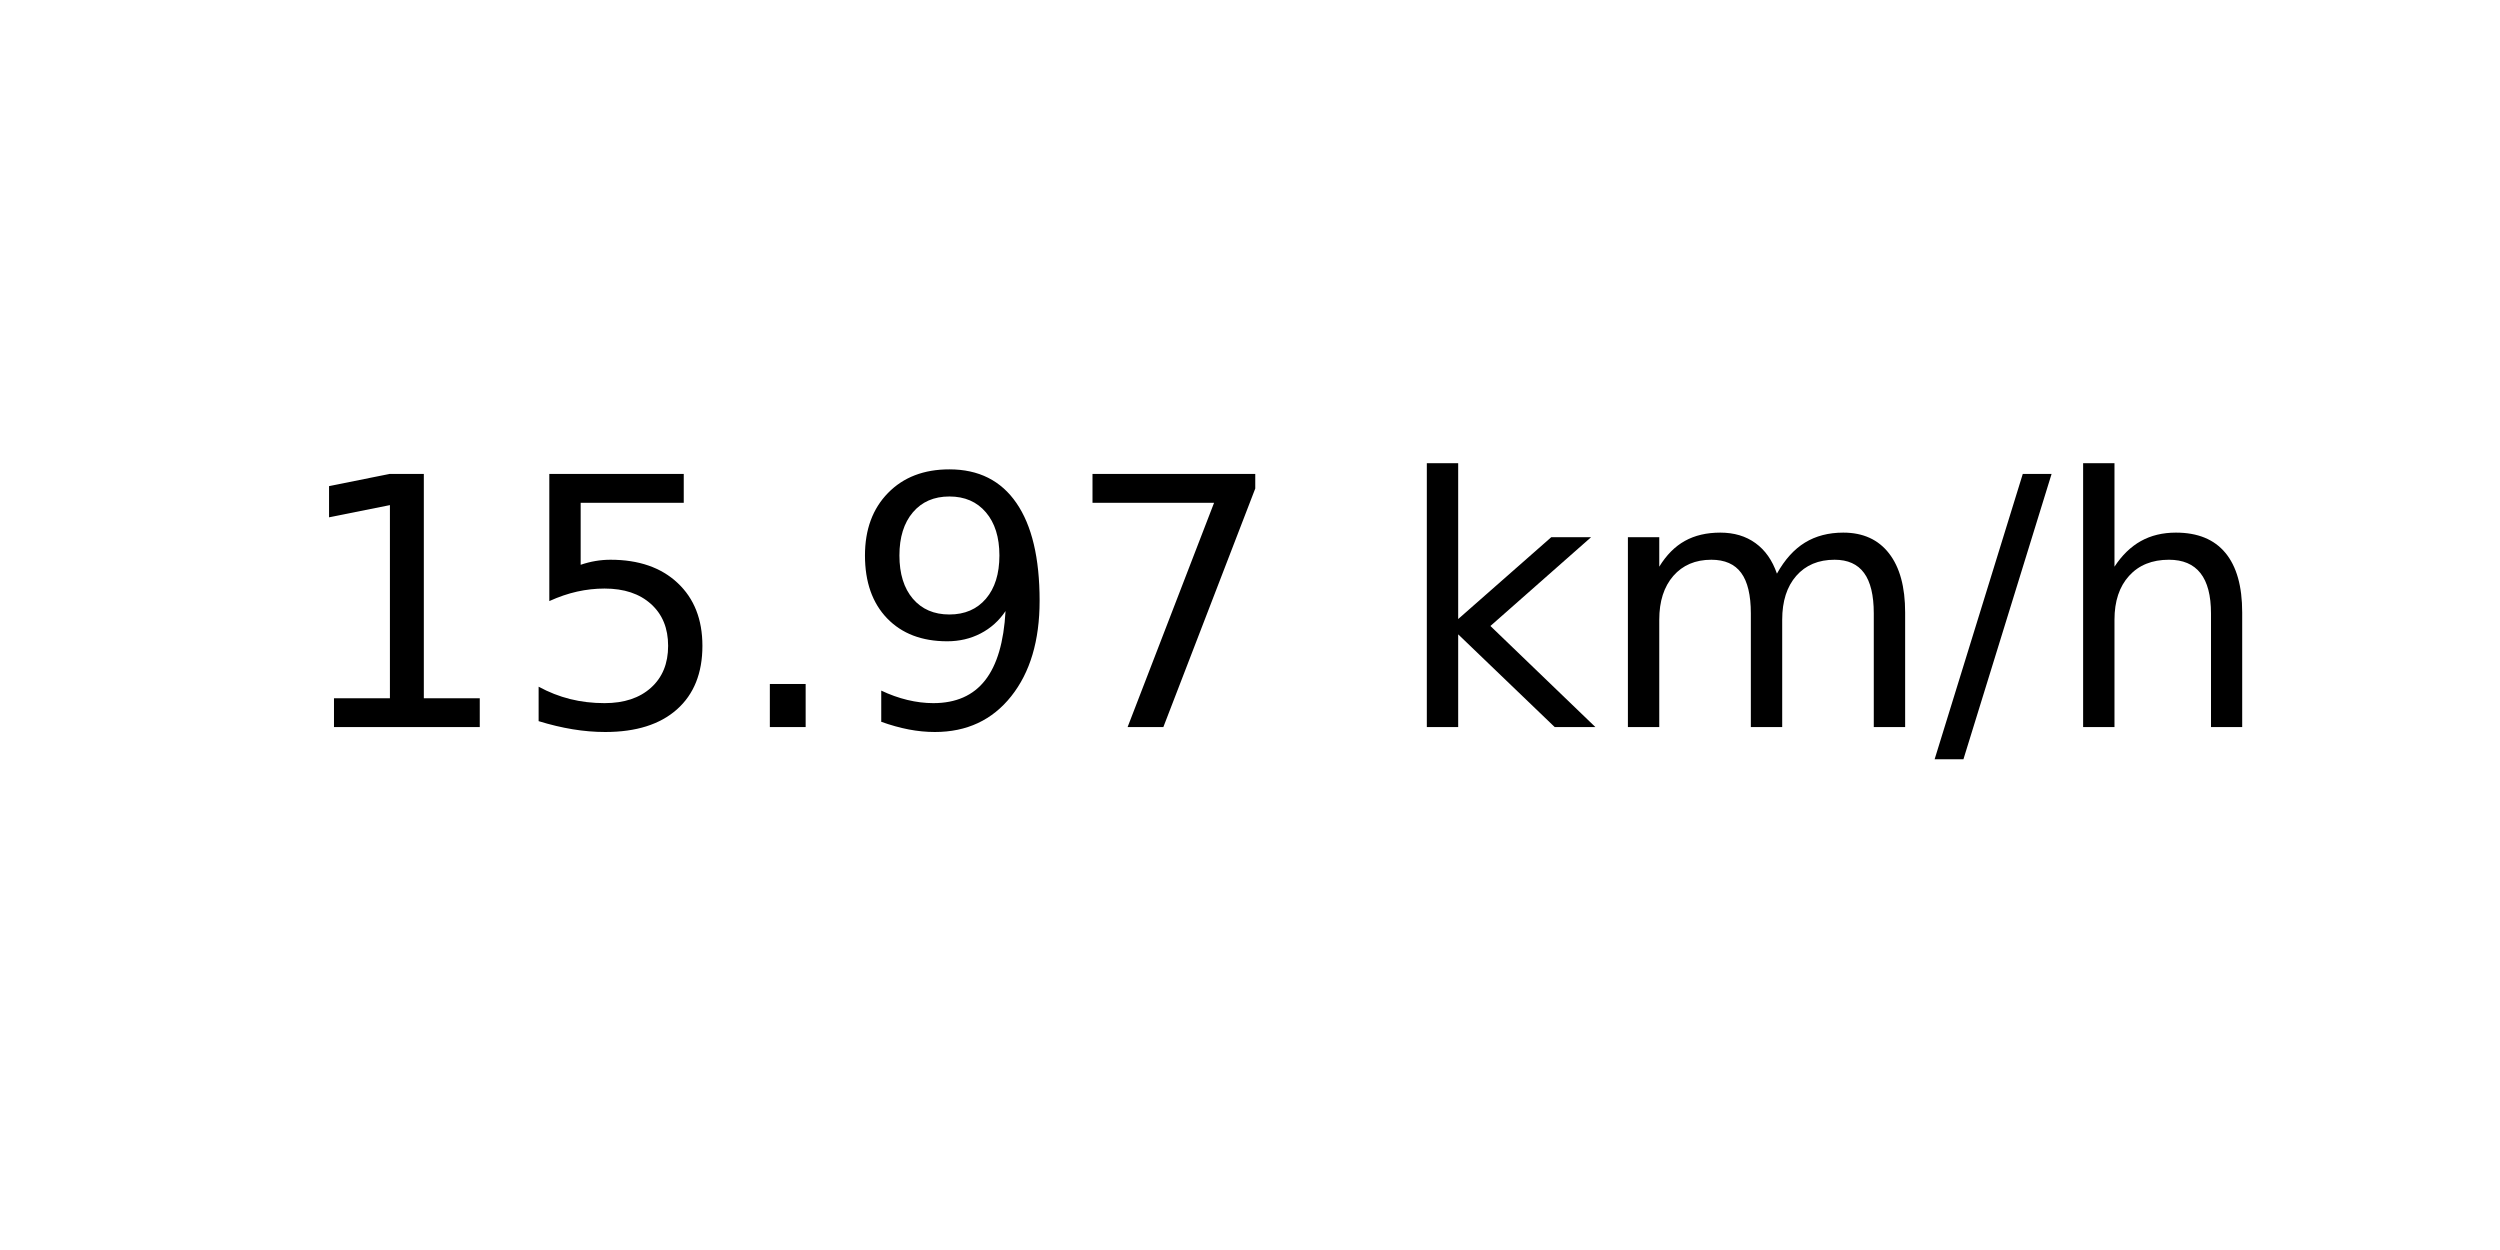
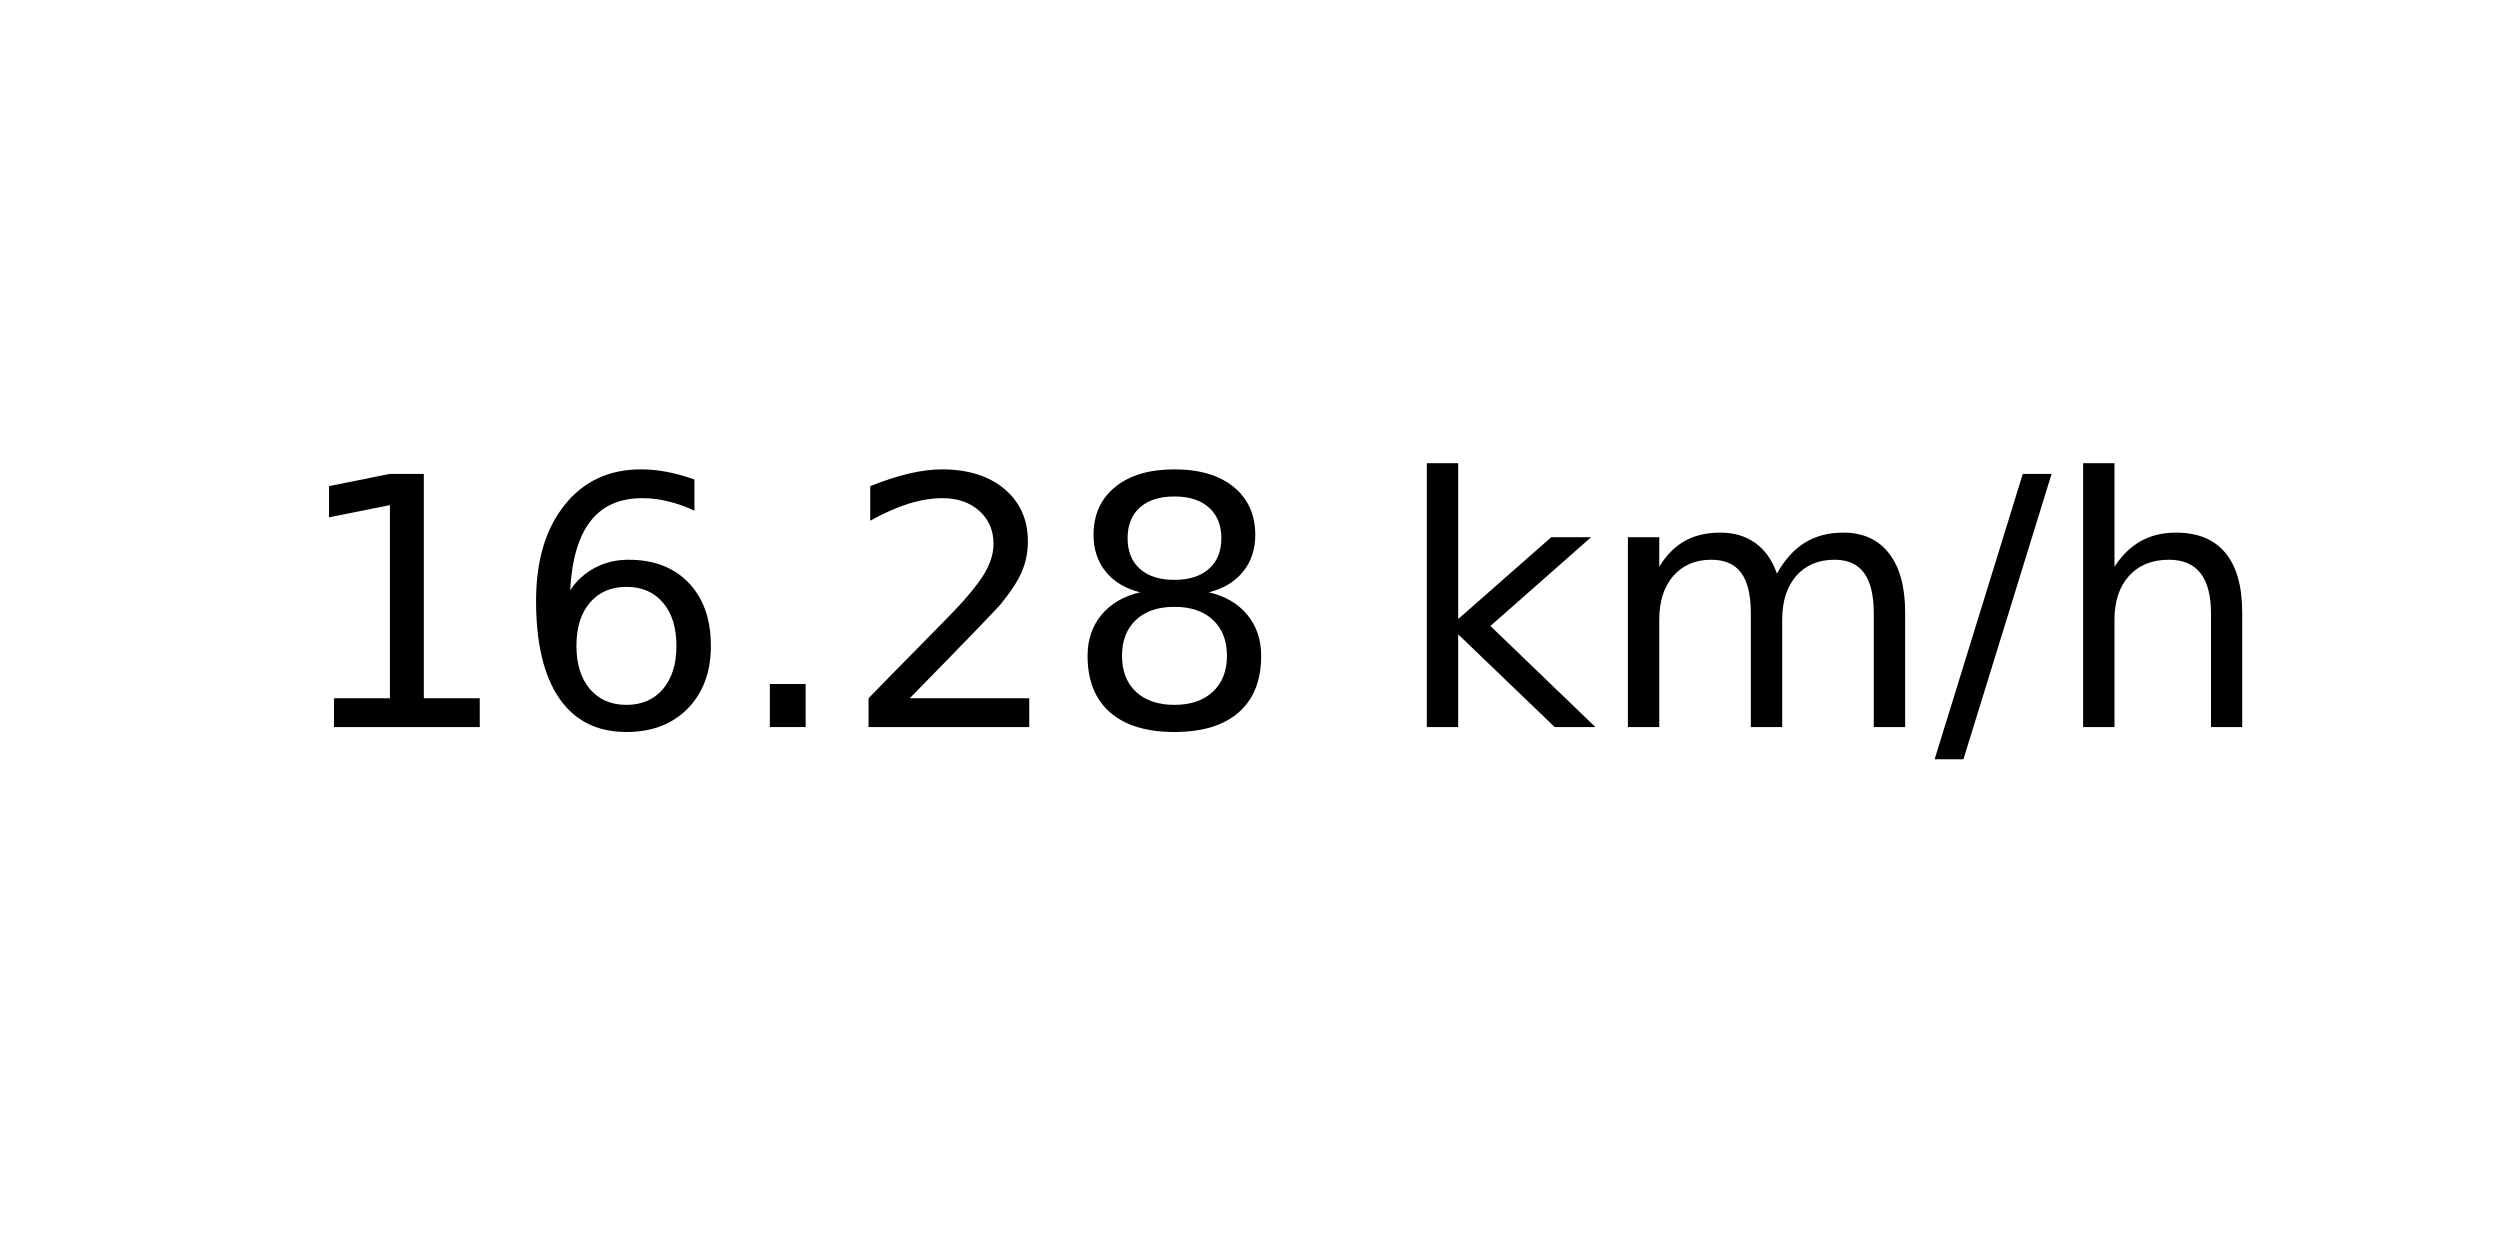
<svg xmlns="http://www.w3.org/2000/svg" xmlns:xlink="http://www.w3.org/1999/xlink" width="72pt" height="36pt" viewBox="0 0 72 36" version="1.1">
  <defs>
    <style type="text/css">*{stroke-linejoin: round; stroke-linecap: butt}</style>
  </defs>
  <g id="figure_1">
    <g id="axes_1">
      <g id="text_1">
        <g transform="translate(8.378125 20.93937) scale(0.1 -0.1)">
          <defs>
            <path id="DejaVuSans-31" d="M 794 531  L 1825 531  L 1825 4091  L 703 3866  L 703 4441  L 1819 4666  L 2450 4666  L 2450 531  L 3481 531  L 3481 0  L 794 0  L 794 531  z " transform="scale(0.015625)" />
-             <path id="DejaVuSans-35" d="M 691 4666  L 3169 4666  L 3169 4134  L 1269 4134  L 1269 2991  Q 1406 3038 1543 3061  Q 1681 3084 1819 3084  Q 2600 3084 3056 2656  Q 3513 2228 3513 1497  Q 3513 744 3044 326  Q 2575 -91 1722 -91  Q 1428 -91 1123 -41  Q 819 9 494 109  L 494 744  Q 775 591 1075 516  Q 1375 441 1709 441  Q 2250 441 2565 725  Q 2881 1009 2881 1497  Q 2881 1984 2565 2268  Q 2250 2553 1709 2553  Q 1456 2553 1204 2497  Q 953 2441 691 2322  L 691 4666  z " transform="scale(0.015625)" />
+             <path id="DejaVuSans-36" d="M 2113 2584  Q 1688 2584 1439 2293  Q 1191 2003 1191 1497  Q 1191 994 1439 701  Q 1688 409 2113 409  Q 2538 409 2786 701  Q 3034 994 3034 1497  Q 3034 2003 2786 2293  Q 2538 2584 2113 2584  z M 3366 4563  L 3366 3988  Q 3128 4100 2886 4159  Q 2644 4219 2406 4219  Q 1781 4219 1451 3797  Q 1122 3375 1075 2522  Q 1259 2794 1537 2939  Q 1816 3084 2150 3084  Q 2853 3084 3261 2657  Q 3669 2231 3669 1497  Q 3669 778 3244 343  Q 2819 -91 2113 -91  Q 1303 -91 875 529  Q 447 1150 447 2328  Q 447 3434 972 4092  Q 1497 4750 2381 4750  Q 2619 4750 2861 4703  Q 3103 4656 3366 4563  z " transform="scale(0.015625)" />
            <path id="DejaVuSans-2e" d="M 684 794  L 1344 794  L 1344 0  L 684 0  L 684 794  z " transform="scale(0.015625)" />
-             <path id="DejaVuSans-39" d="M 703 97  L 703 672  Q 941 559 1184 500  Q 1428 441 1663 441  Q 2288 441 2617 861  Q 2947 1281 2994 2138  Q 2813 1869 2534 1725  Q 2256 1581 1919 1581  Q 1219 1581 811 2004  Q 403 2428 403 3163  Q 403 3881 828 4315  Q 1253 4750 1959 4750  Q 2769 4750 3195 4129  Q 3622 3509 3622 2328  Q 3622 1225 3098 567  Q 2575 -91 1691 -91  Q 1453 -91 1209 -44  Q 966 3 703 97  z M 1959 2075  Q 2384 2075 2632 2365  Q 2881 2656 2881 3163  Q 2881 3666 2632 3958  Q 2384 4250 1959 4250  Q 1534 4250 1286 3958  Q 1038 3666 1038 3163  Q 1038 2656 1286 2365  Q 1534 2075 1959 2075  z " transform="scale(0.015625)" />
-             <path id="DejaVuSans-37" d="M 525 4666  L 3525 4666  L 3525 4397  L 1831 0  L 1172 0  L 2766 4134  L 525 4134  L 525 4666  z " transform="scale(0.015625)" />
+             <path id="DejaVuSans-32" d="M 1228 531  L 3431 531  L 3431 0  L 469 0  L 469 531  Q 828 903 1448 1529  Q 2069 2156 2228 2338  Q 2531 2678 2651 2914  Q 2772 3150 2772 3378  Q 2772 3750 2511 3984  Q 2250 4219 1831 4219  Q 1534 4219 1204 4116  Q 875 4013 500 3803  L 500 4441  Q 881 4594 1212 4672  Q 1544 4750 1819 4750  Q 2544 4750 2975 4387  Q 3406 4025 3406 3419  Q 3406 3131 3298 2873  Q 3191 2616 2906 2266  Q 2828 2175 2409 1742  Q 1991 1309 1228 531  z " transform="scale(0.015625)" />
+             <path id="DejaVuSans-38" d="M 2034 2216  Q 1584 2216 1326 1975  Q 1069 1734 1069 1313  Q 1069 891 1326 650  Q 1584 409 2034 409  Q 2484 409 2743 651  Q 3003 894 3003 1313  Q 3003 1734 2745 1975  Q 2488 2216 2034 2216  z M 1403 2484  Q 997 2584 770 2862  Q 544 3141 544 3541  Q 544 4100 942 4425  Q 1341 4750 2034 4750  Q 2731 4750 3128 4425  Q 3525 4100 3525 3541  Q 3525 3141 3298 2862  Q 3072 2584 2669 2484  Q 3125 2378 3379 2068  Q 3634 1759 3634 1313  Q 3634 634 3220 271  Q 2806 -91 2034 -91  Q 1263 -91 848 271  Q 434 634 434 1313  Q 434 1759 690 2068  Q 947 2378 1403 2484  z M 1172 3481  Q 1172 3119 1398 2916  Q 1625 2713 2034 2713  Q 2441 2713 2670 2916  Q 2900 3119 2900 3481  Q 2900 3844 2670 4047  Q 2441 4250 2034 4250  Q 1625 4250 1398 4047  Q 1172 3844 1172 3481  z " transform="scale(0.015625)" />
            <path id="DejaVuSans-20" transform="scale(0.015625)" />
            <path id="DejaVuSans-6b" d="M 581 4863  L 1159 4863  L 1159 1991  L 2875 3500  L 3609 3500  L 1753 1863  L 3688 0  L 2938 0  L 1159 1709  L 1159 0  L 581 0  L 581 4863  z " transform="scale(0.015625)" />
            <path id="DejaVuSans-6d" d="M 3328 2828  Q 3544 3216 3844 3400  Q 4144 3584 4550 3584  Q 5097 3584 5394 3201  Q 5691 2819 5691 2113  L 5691 0  L 5113 0  L 5113 2094  Q 5113 2597 4934 2840  Q 4756 3084 4391 3084  Q 3944 3084 3684 2787  Q 3425 2491 3425 1978  L 3425 0  L 2847 0  L 2847 2094  Q 2847 2600 2669 2842  Q 2491 3084 2119 3084  Q 1678 3084 1418 2786  Q 1159 2488 1159 1978  L 1159 0  L 581 0  L 581 3500  L 1159 3500  L 1159 2956  Q 1356 3278 1631 3431  Q 1906 3584 2284 3584  Q 2666 3584 2933 3390  Q 3200 3197 3328 2828  z " transform="scale(0.015625)" />
            <path id="DejaVuSans-2f" d="M 1625 4666  L 2156 4666  L 531 -594  L 0 -594  L 1625 4666  z " transform="scale(0.015625)" />
            <path id="DejaVuSans-68" d="M 3513 2113  L 3513 0  L 2938 0  L 2938 2094  Q 2938 2591 2744 2837  Q 2550 3084 2163 3084  Q 1697 3084 1428 2787  Q 1159 2491 1159 1978  L 1159 0  L 581 0  L 581 4863  L 1159 4863  L 1159 2956  Q 1366 3272 1645 3428  Q 1925 3584 2291 3584  Q 2894 3584 3203 3211  Q 3513 2838 3513 2113  z " transform="scale(0.015625)" />
          </defs>
          <use xlink:href="#DejaVuSans-31" />
-           <use xlink:href="#DejaVuSans-35" x="63.623" />
+           <use xlink:href="#DejaVuSans-36" x="63.623" />
          <use xlink:href="#DejaVuSans-2e" x="127.246" />
-           <use xlink:href="#DejaVuSans-39" x="159.033" />
-           <use xlink:href="#DejaVuSans-37" x="222.656" />
+           <use xlink:href="#DejaVuSans-32" x="159.033" />
+           <use xlink:href="#DejaVuSans-38" x="222.656" />
          <use xlink:href="#DejaVuSans-20" x="286.279" />
          <use xlink:href="#DejaVuSans-6b" x="318.066" />
          <use xlink:href="#DejaVuSans-6d" x="375.977" />
          <use xlink:href="#DejaVuSans-2f" x="473.389" />
          <use xlink:href="#DejaVuSans-68" x="507.08" />
        </g>
      </g>
    </g>
  </g>
</svg>
